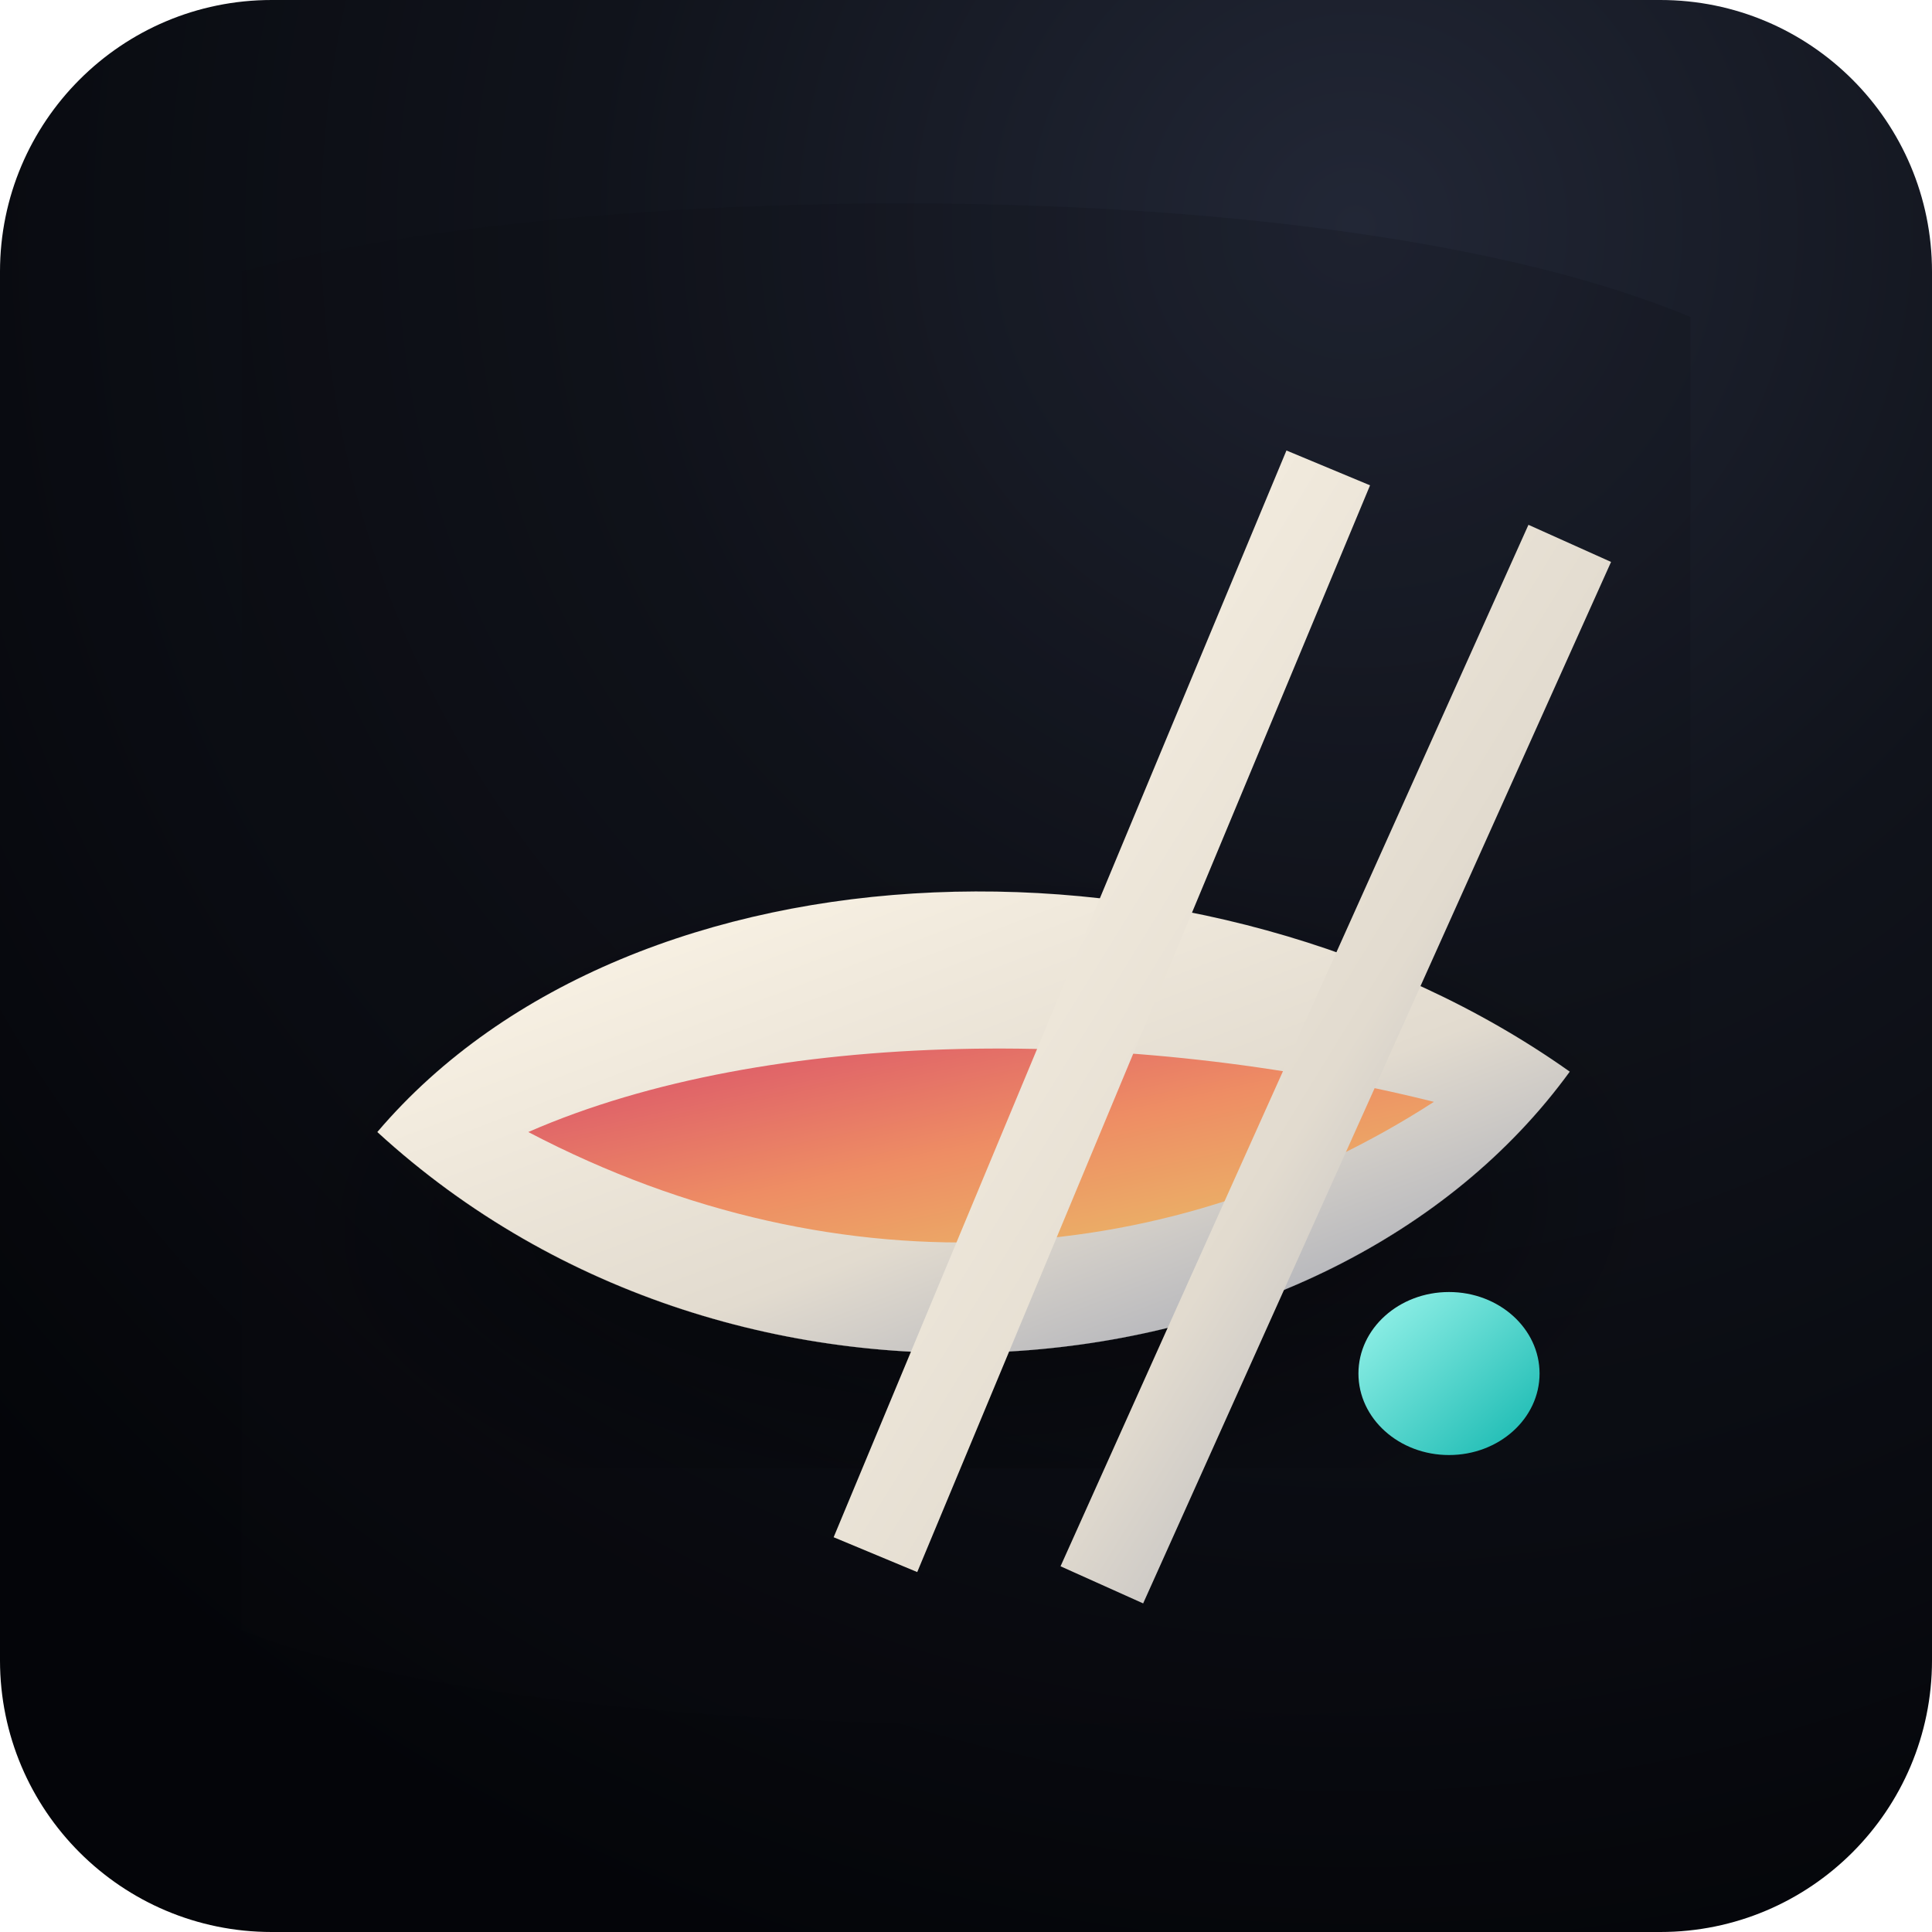
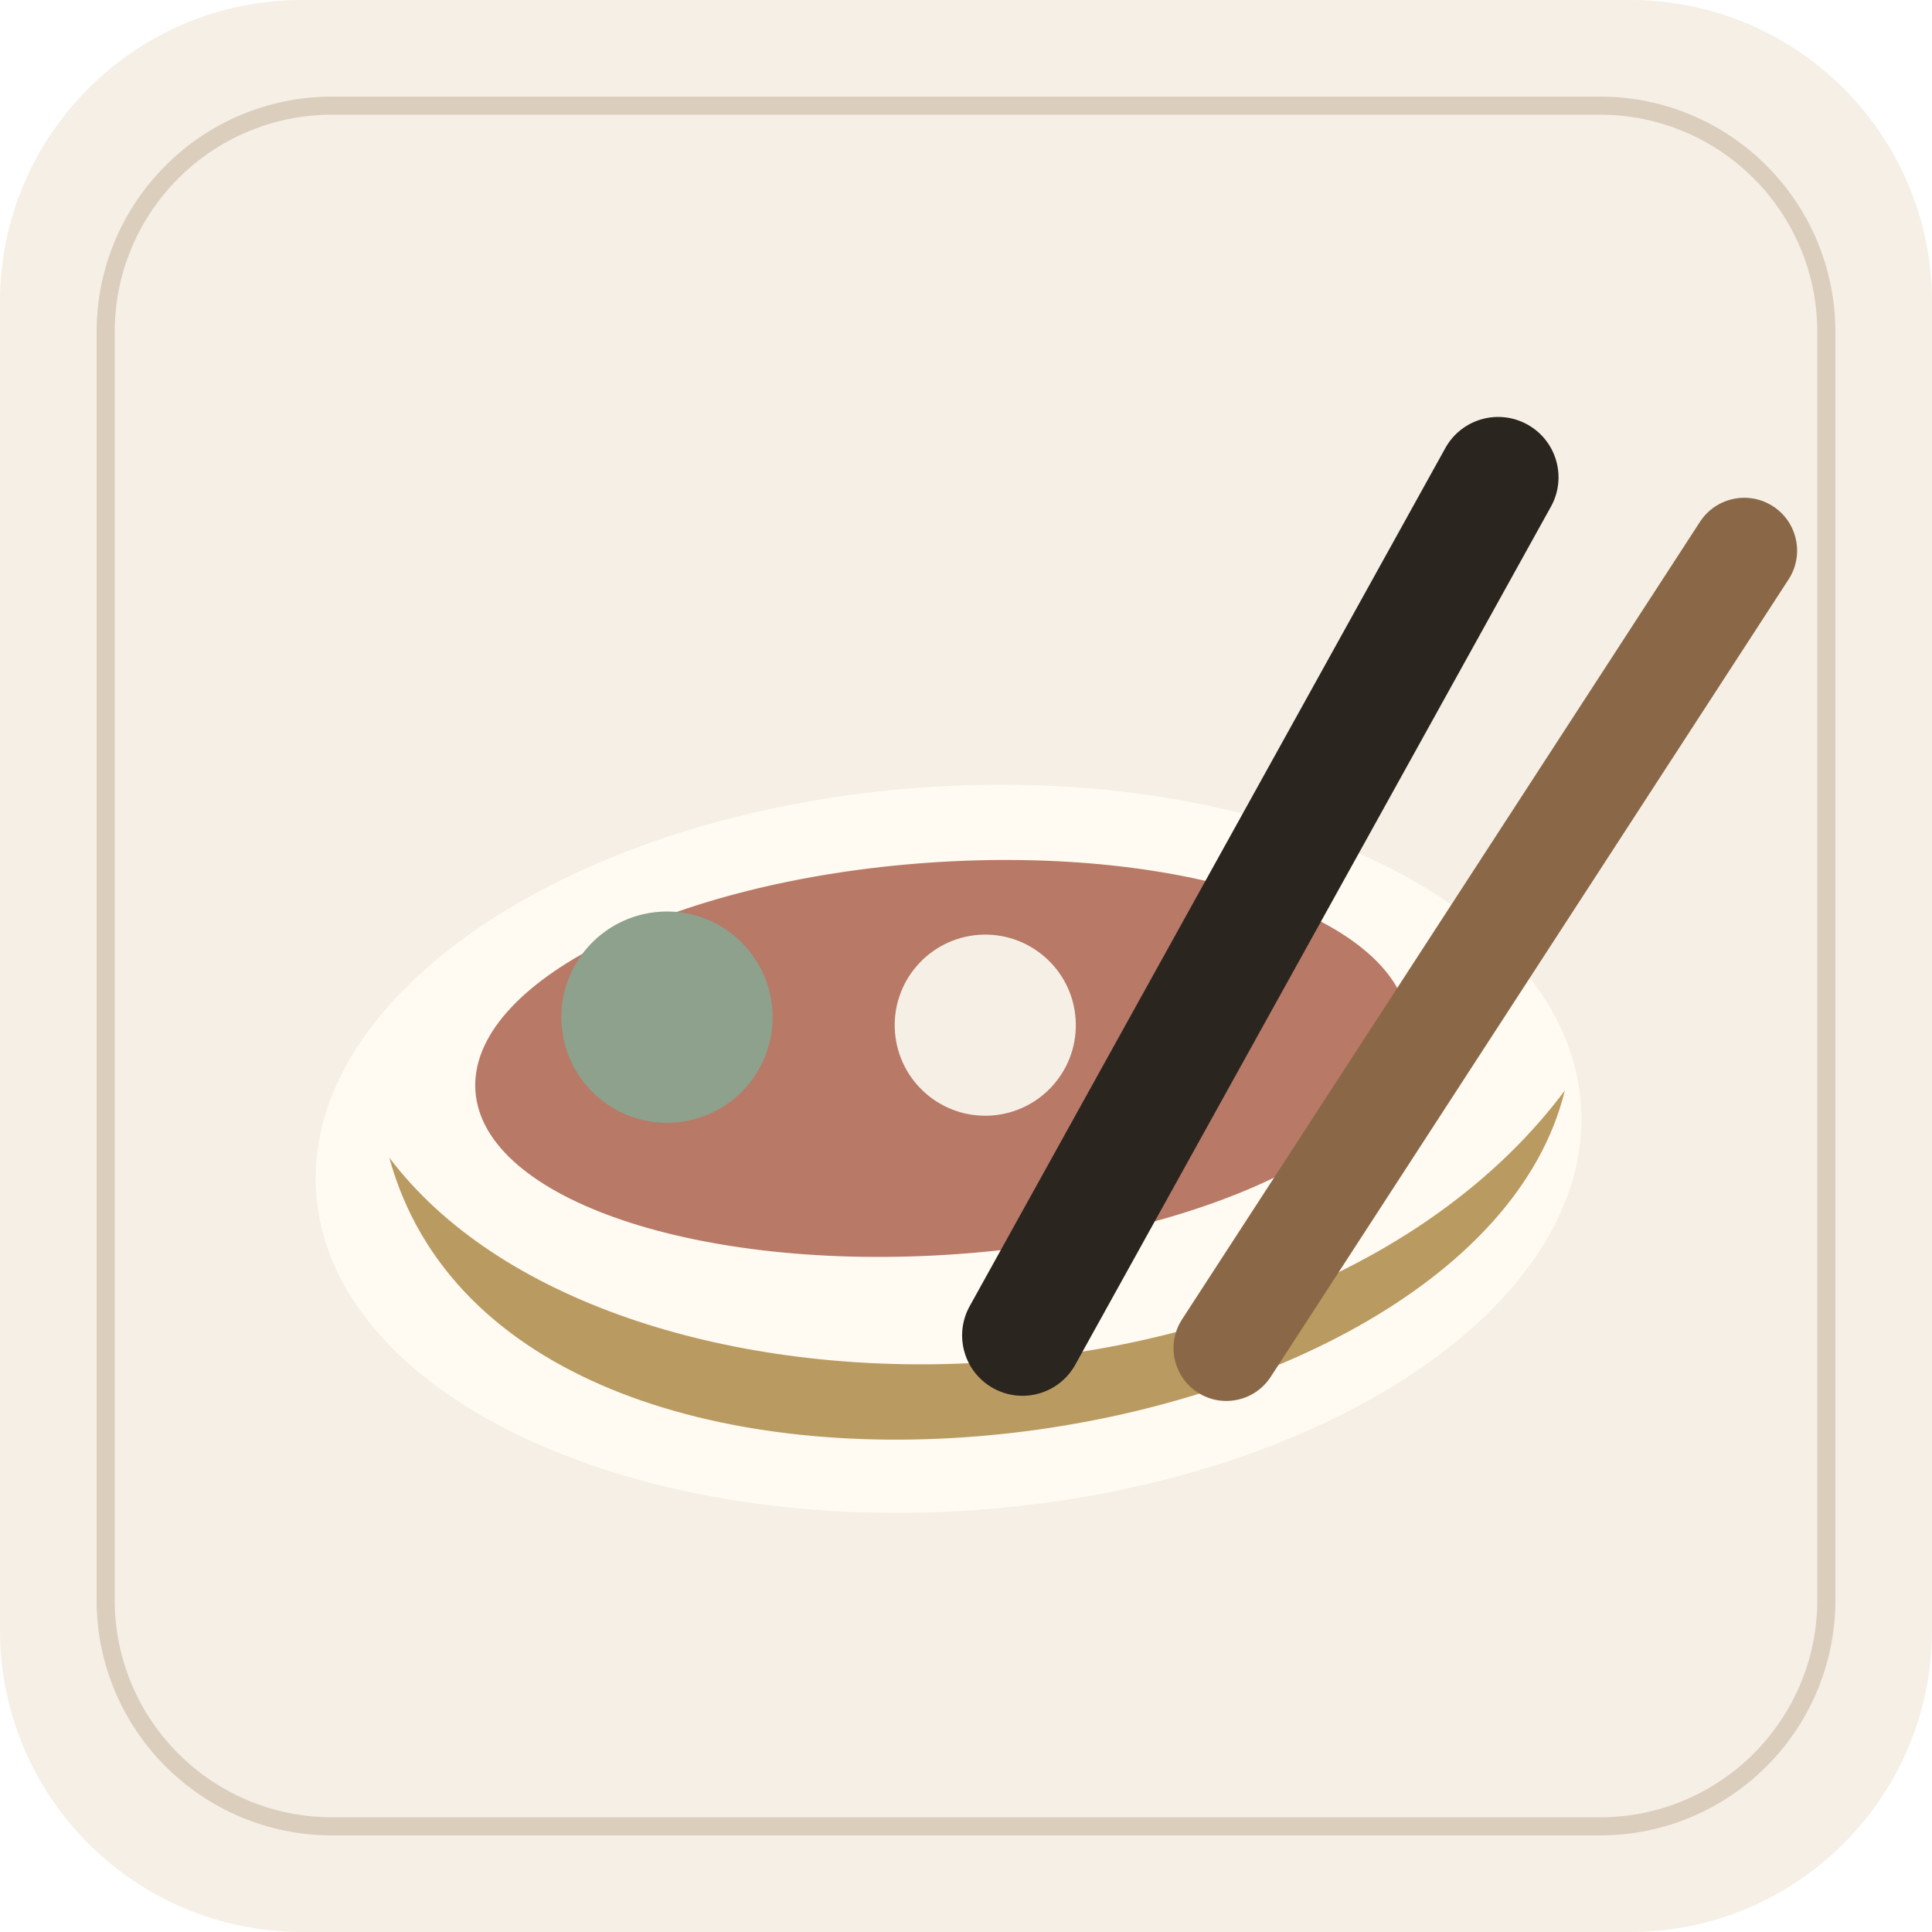
<svg xmlns="http://www.w3.org/2000/svg" viewBox="0 0 128 128" role="img" aria-label="Yum icon">
-   <defs>
-     <radialGradient id="tile" cx="70%" cy="12%" r="94%">
-       <stop offset="0" stop-color="#222736" />
-       <stop offset="0.42" stop-color="#10131b" />
-       <stop offset="1" stop-color="#040509" />
-     </radialGradient>
-     <linearGradient id="ivory" x1="0" y1="0" x2="1" y2="1">
-       <stop offset="0" stop-color="#fff8ea" />
-       <stop offset="0.6" stop-color="#e2dbcf" />
-       <stop offset="1" stop-color="#949bad" />
-     </linearGradient>
-     <linearGradient id="warm" x1="0" y1="0" x2="1" y2="1">
-       <stop offset="0" stop-color="#d84d6b" />
-       <stop offset="0.5" stop-color="#ee8d64" />
-       <stop offset="1" stop-color="#e9c268" />
-     </linearGradient>
-     <linearGradient id="aqua" x1="0" y1="0" x2="1" y2="1">
-       <stop offset="0" stop-color="#9cf5ec" />
-       <stop offset="1" stop-color="#13b7af" />
-     </linearGradient>
-     <linearGradient id="blue" x1="0" y1="0" x2="1" y2="1">
-       <stop offset="0" stop-color="#c4c7ff" />
-       <stop offset="1" stop-color="#7187ff" />
-     </linearGradient>
-     <filter id="shade" x="-25%" y="-25%" width="150%" height="150%">
-       <feDropShadow dx="0" dy="7" stdDeviation="6" flood-color="#000" flood-opacity=".34" />
-     </filter>
-   </defs>
-   <rect width="128" height="128" rx="18" fill="url(#tile)" />
-   <path d="M16 18c22-6 72-7 96 3v89c-23 6-76 6-96-2Z" fill="#090b11" opacity=".18" />
-   <path d="M25 75c17-20 55-21 79-4-16 22-55 26-79 4Z" fill="url(#ivory)" filter="url(#shade)" />
-   <path d="M35 75c16-7 40-7 60-2-17 11-39 13-60 2Z" fill="url(#warm)" />
-   <path d="M88 31 58 103M104 36 73 105" fill="none" stroke="url(#ivory)" stroke-width="6" stroke-linecap="butt" stroke-linejoin="miter" />
-   <ellipse cx="96" cy="91" rx="6" ry="5.4" fill="url(#aqua)" />
+   <rect width="128" height="128" rx="20" fill="#f5efe6" />
+   <rect x="7" y="7" width="114" height="114" rx="15" fill="none" stroke="#d8cab8" stroke-width="1.2" opacity=".88" />
+   <g>
+     <g transform="rotate(-4 64 64)">
+       <ellipse cx="62" cy="76" rx="42" ry="24" fill="#fffaf2" />
+       <path d="M25 74c13 20 59 23 78 1-8 25-72 29-78-1z" fill="#b99a60" />
+       <ellipse cx="62" cy="70" rx="31" ry="13" fill="#b87966" />
+       <circle cx="44" cy="66" r="7" fill="#8da18d" />
+       <circle cx="65" cy="68" r="6" fill="#f5efe6" />
+       <rect x="80" y="25" width="8" height="73" rx="4" fill="#2b2520" transform="rotate(33 84 61)" />
+       <rect x="95" y="30" width="7" height="70" rx="3.5" fill="#8a6847" transform="rotate(37 98 65)" />
+     </g>
+   </g>
</svg>
